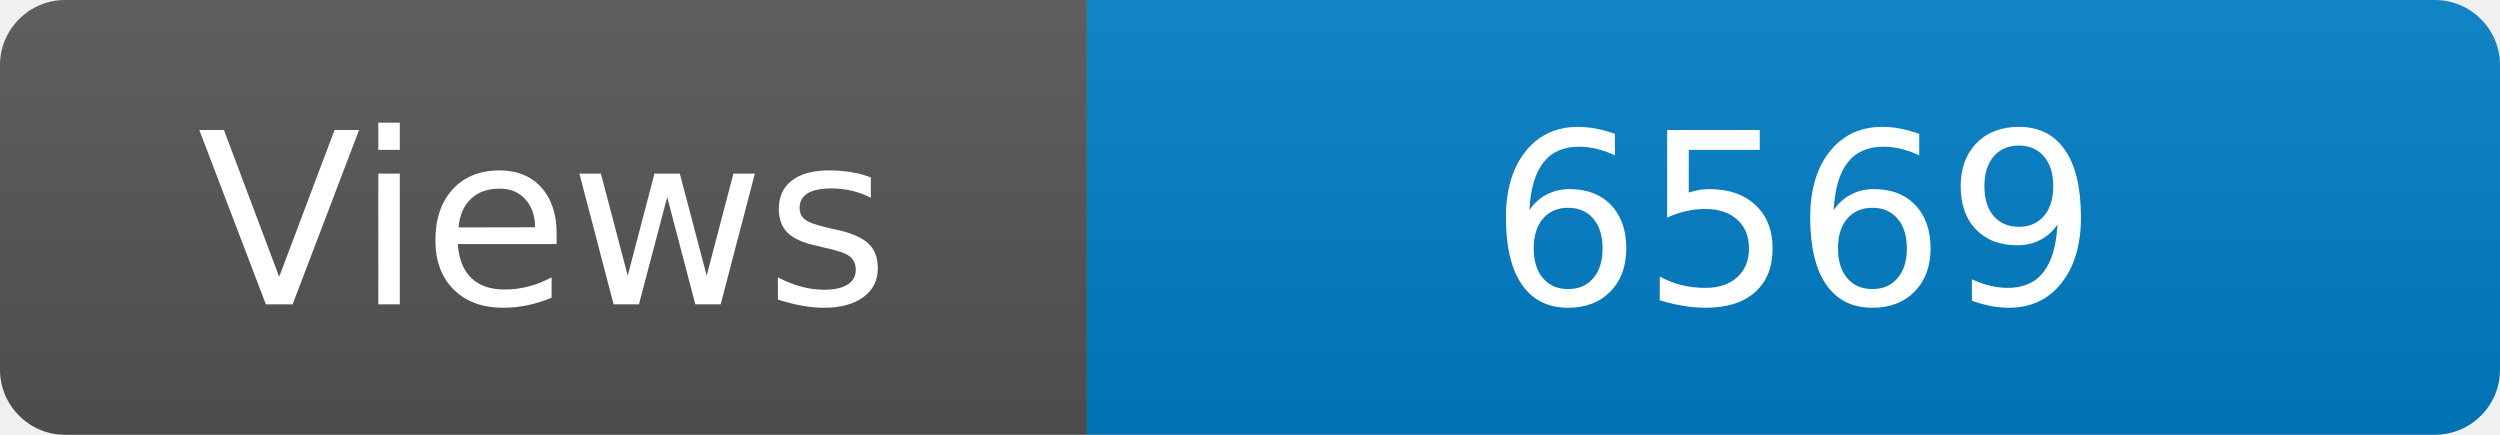
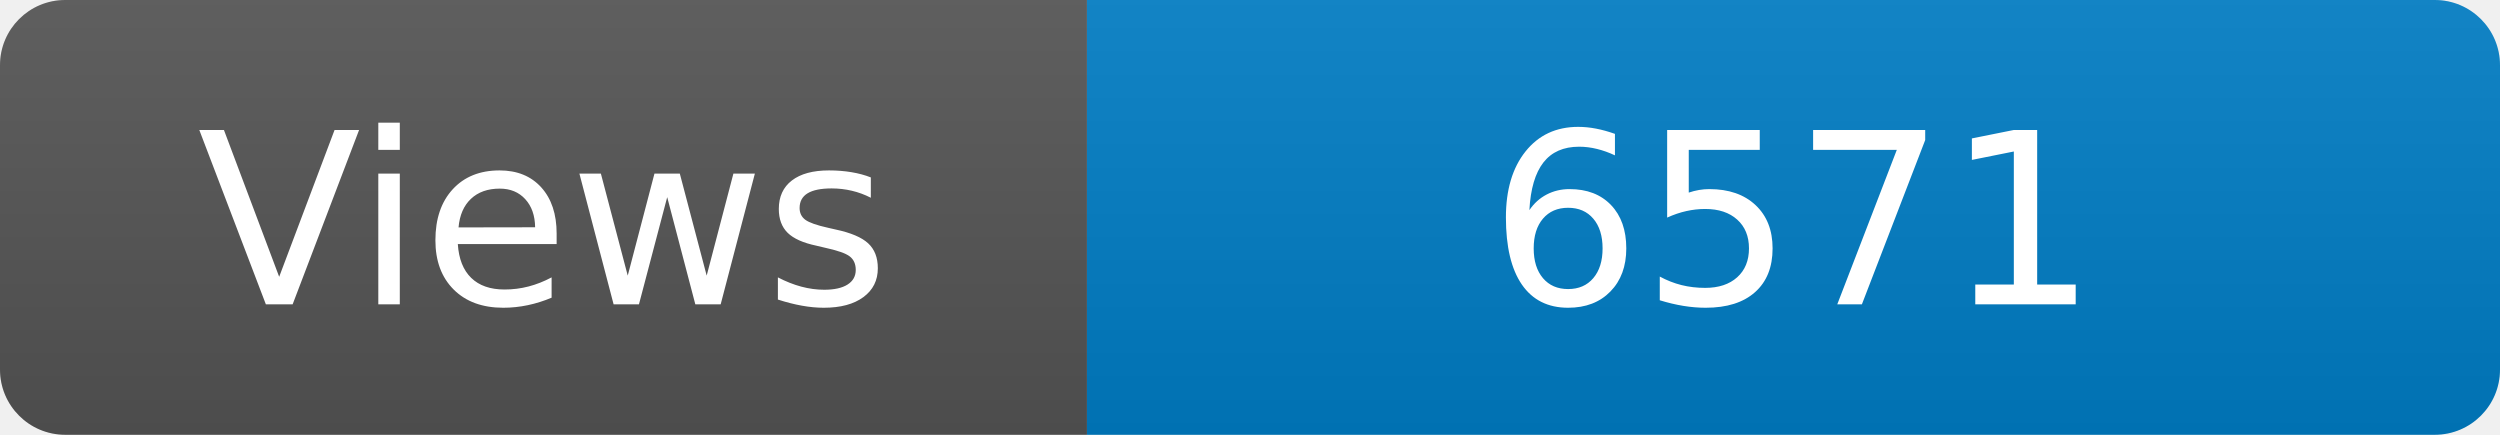
<svg xmlns="http://www.w3.org/2000/svg" width="115" height="20" role="img" aria-label="Maintained?: yes">
  <linearGradient id="s" x2="0" y2="100%">
    <stop offset="0" stop-color="#bbb" stop-opacity=".1" />
    <stop offset="1" stop-opacity=".1" />
  </linearGradient>
  <clipPath id="r">
    <rect width="115" height="20" rx="3" fill="#fff" />
  </clipPath>
  <g clip-path="url(#r)">
    <rect width="50" height="20" fill="#555" />
    <rect x="50" width="160" height="20" fill="#007ec6" />
    <rect width="115" height="20" fill="url(#s)" />
  </g>
  <g fill="#fff" text-anchor="middle" font-family="Verdana,Geneva,DejaVu Sans,sans-serif" font-size="110">
    <text x="250" y="140" transform="scale(.1)" fill="#fff">Views</text>
-     <text x="825" y="140" transform="scale(.1)" fill="#fff">6569</text>
+     <text x="825" y="140" transform="scale(.1)" fill="#fff">6571</text>
  </g>
</svg>
